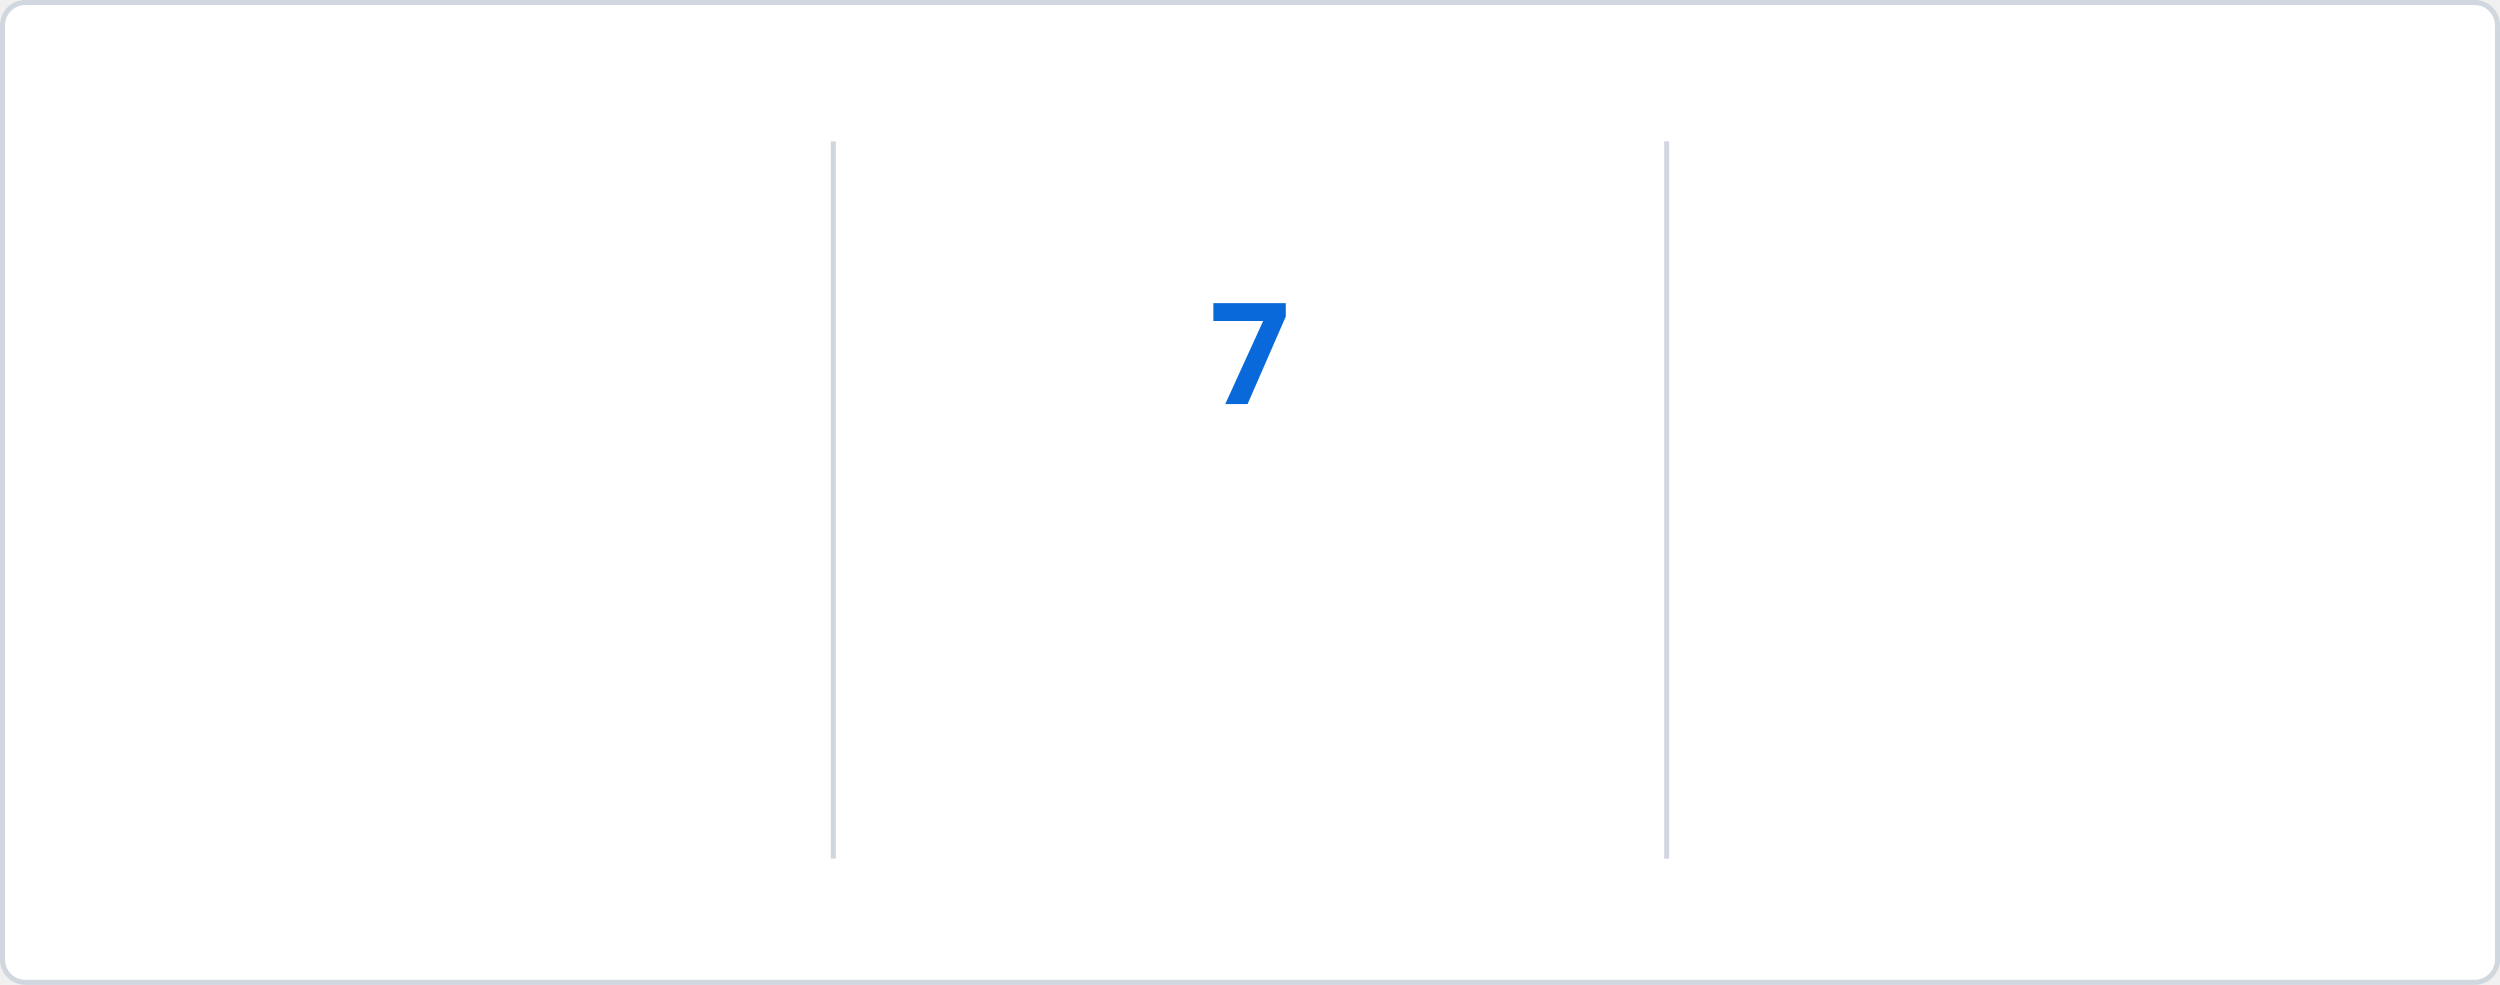
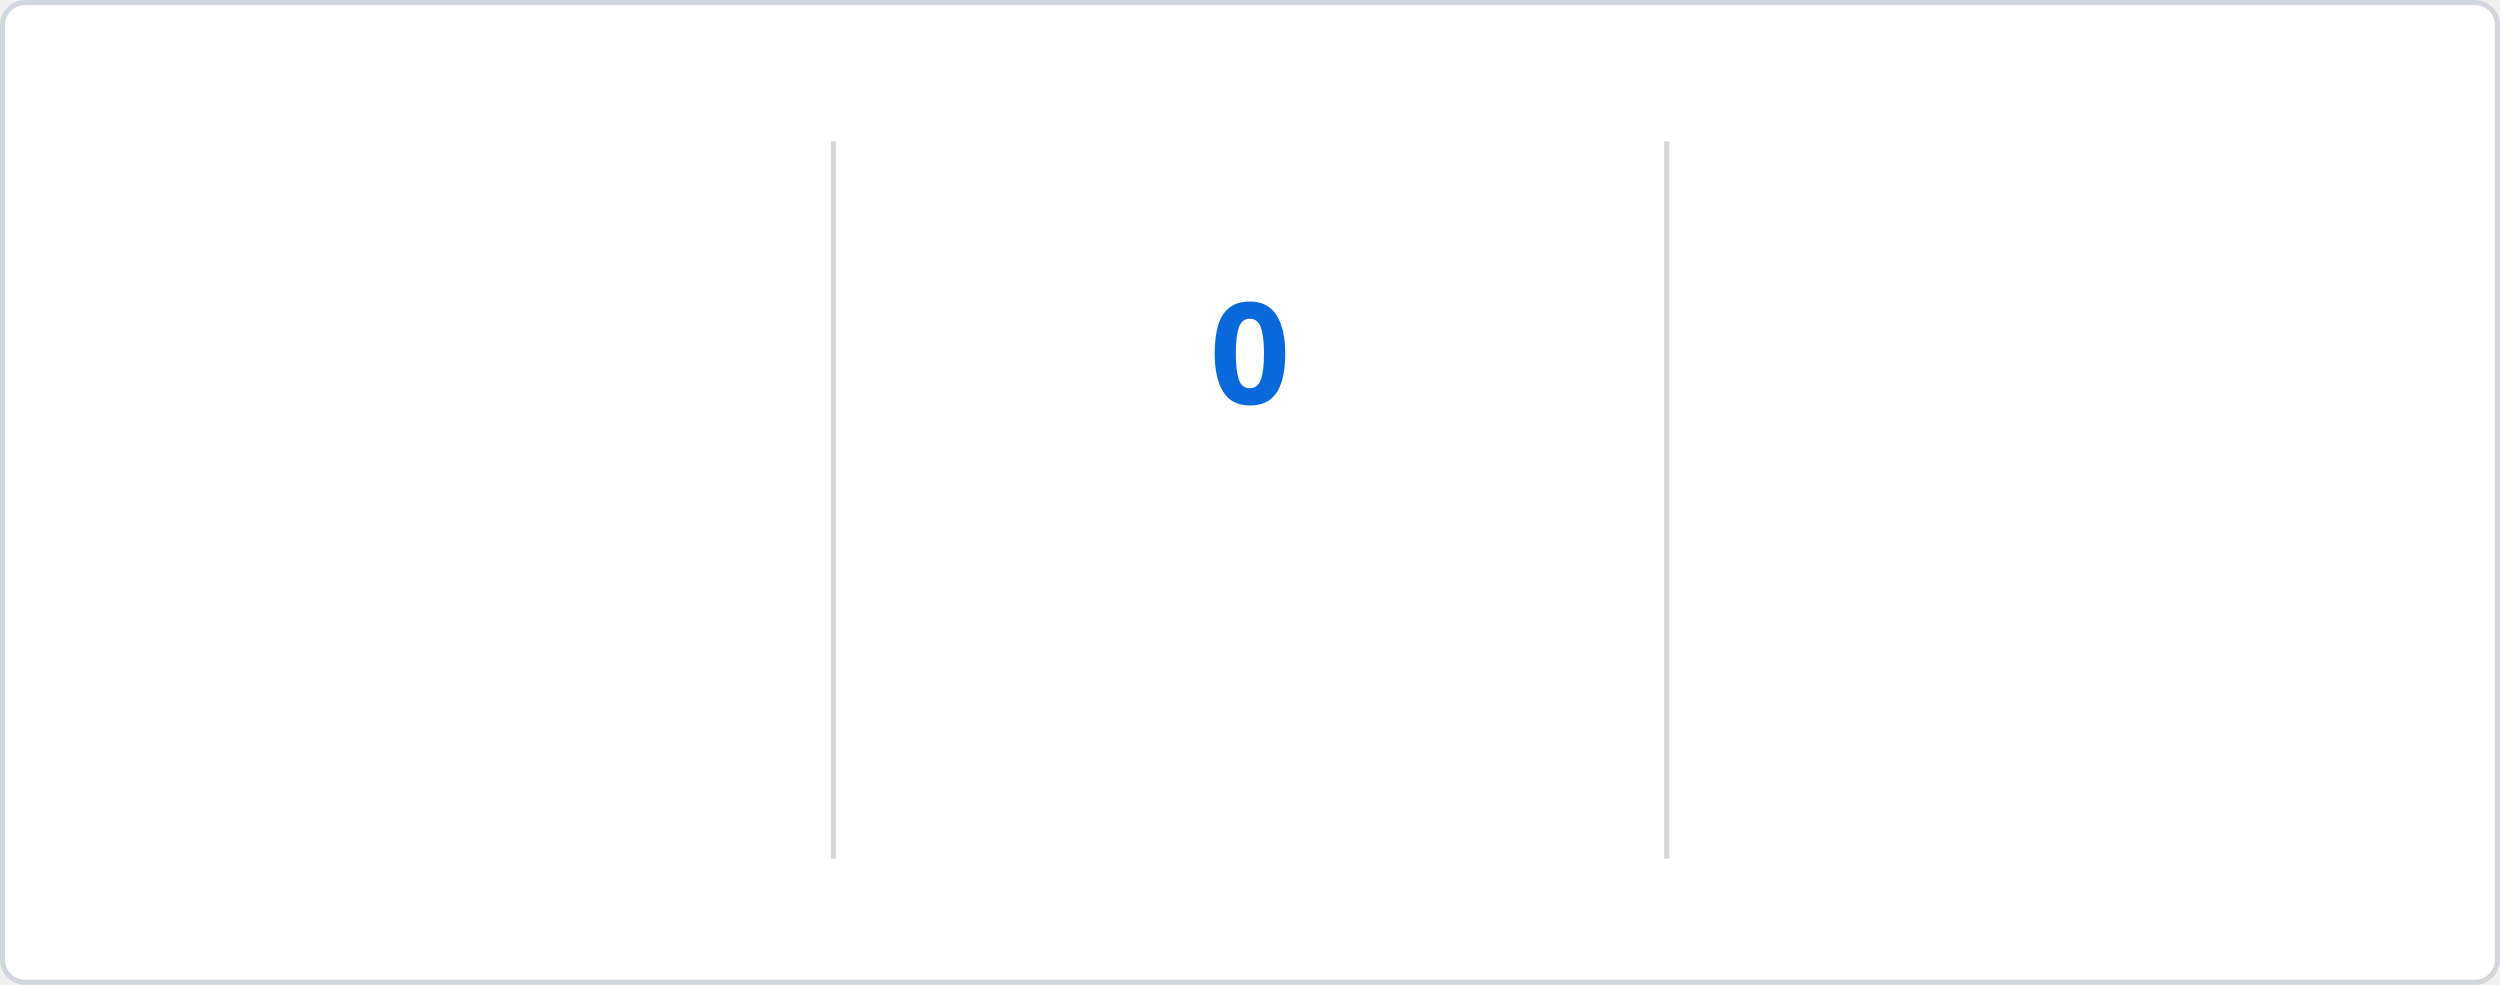
<svg xmlns="http://www.w3.org/2000/svg" baseProfile="full" height="195px" version="1.1" viewBox="0 0 495 195" width="495px">
  <defs>
    <style type="text/css">
        @keyframes currstreak {
            0% { font-size: 3px; opacity: 0.2; }
            80% { font-size: 34px; opacity: 1; }
            100% { font-size: 28px; opacity: 1; }
        }
        @keyframes fadein {
            0% { opacity: 0; }
            100% { opacity: 1; }
        }
        
        /* LIGHT MODE (Default) */
        .bg { fill: #FFFFFF; stroke: #D0D7DE; }
        .divider { stroke: #D0D7DE; }
        .text-accent { fill: #0969DA; font-family: 'Segoe UI', Ubuntu, sans-serif; font-weight: 700; font-size: 28px; }
        .text-label { fill: #57606A; font-family: 'Segoe UI', Ubuntu, sans-serif; font-size: 14px; }
        .text-range { fill: #57606A; font-family: 'Segoe UI', Ubuntu, sans-serif; font-size: 12px; }
        .text-current { fill: #0969DA; font-family: 'Segoe UI', Ubuntu, sans-serif; font-weight: 700; font-size: 28px; }
        .ring { stroke: #0969DA; }
        .fire { fill: #D95641; }
        
        /* DARK MODE */
        @media (prefers-color-scheme: dark) {
            .bg { fill: #0D1117; stroke: #30363D; }
            .divider { stroke: #30363D; }
            .text-accent { fill: #58A6FF; }
            .text-label { fill: #8B949E; }
            .text-range { fill: #8B949E; }
            .text-current { fill: #58A6FF; }
            .ring { stroke: #58A6FF; }
            .fire { fill: #D95641; }
        }
    </style>
    <clipPath id="outer_rectangle">
      <rect height="195" rx="4.5" width="495" x="0" y="0" />
    </clipPath>
    <mask id="mask_out_ring_behind_fire">
      <rect fill="white" height="195" width="495" x="0" y="0" />
      <ellipse cx="247.5" cy="32" fill="black" rx="13" ry="18" />
    </mask>
  </defs>
  <g clip-path="url(#outer_rectangle)">
    <rect class="bg" height="194" rx="4.5" width="494" x="0.5" y="0.5" />
    <line class="divider" stroke-width="1" x1="165" x2="165" y1="28" y2="170" />
    <line class="divider" stroke-width="1" x1="330" x2="330" y1="28" y2="170" />
    <text class="text-accent" style="opacity: 0; animation: fadein 0.5s linear forwards 0.6s" text-anchor="middle" x="82.5" y="80">1791</text>
    <text class="text-label" style="opacity: 0; animation: fadein 0.5s linear forwards 0.7s" text-anchor="middle" x="82.5" y="116">Total Contributions</text>
    <text class="text-range" style="opacity: 0; animation: fadein 0.5s linear forwards 0.8s" text-anchor="middle" x="82.5" y="146">May 09, 2019 - Present</text>
    <text class="text-current" style="opacity: 0; animation: fadein 0.5s linear forwards 0.9s; font-size: 14px;" text-anchor="middle" x="247.5" y="140">Current Streak</text>
-     <text class="text-range" style="opacity: 0; animation: fadein 0.5s linear forwards 0.9s" text-anchor="middle" x="247.5" y="166">Oct 15</text>
+     <text class="text-range" style="opacity: 0; animation: fadein 0.5s linear forwards 0.9s" text-anchor="middle" x="247.5" y="166">Oct 16</text>
    <g mask="url(#mask_out_ring_behind_fire)">
      <circle class="ring" cx="247.5" cy="71" fill="none" r="40" stroke-width="5" style="opacity: 0; animation: fadein 0.5s linear forwards 0.4s" />
    </g>
    <g style="opacity: 0; animation: fadein 0.5s linear forwards 0.6s" transform="translate(247.5, 19.5)">
      <path d="M -12 -0.5 L 15 -0.5 L 15 23.5 L -12 23.5 L -12 -0.5 Z" fill="none" />
      <path class="fire" d="M 1.5 0.67 C 1.5 0.67 2.24 3.32 2.24 5.47 C 2.24 7.53 0.89 9.2 -1.17 9.2 C -3.23 9.2 -4.79 7.53 -4.79 5.47 L -4.76 5.11 C -6.78 7.51 -8 10.62 -8 13.99 C -8 18.41 -4.42 22 0 22 C 4.42 22 8 18.41 8 13.99 C 8 8.6 5.41 3.79 1.5 0.67 Z M -0.29 19 C -2.07 19 -3.51 17.6 -3.51 15.86 C -3.51 14.24 -2.46 13.1 -0.7 12.74 C 1.07 12.38 2.9 11.53 3.92 10.16 C 4.31 11.45 4.51 12.81 4.51 14.2 C 4.51 16.85 2.36 19 -0.29 19 Z" />
    </g>
-     <text class="text-current" style="animation: currstreak 0.6s linear forwards" text-anchor="middle" x="247.5" y="80">7</text>
+     <text class="text-current" style="animation: currstreak 0.6s linear forwards" text-anchor="middle" x="247.5" y="80">0</text>
    <text class="text-accent" style="opacity: 0; animation: fadein 0.5s linear forwards 1.2s" text-anchor="middle" x="412.5" y="80">13</text>
    <text class="text-label" style="opacity: 0; animation: fadein 0.5s linear forwards 1.3s" text-anchor="middle" x="412.5" y="116">Longest Streak</text>
    <text class="text-range" style="opacity: 0; animation: fadein 0.5s linear forwards 1.4s" text-anchor="middle" x="412.5" y="146">Apr 11, 2025 - Apr 23, 2025</text>
  </g>
</svg>
